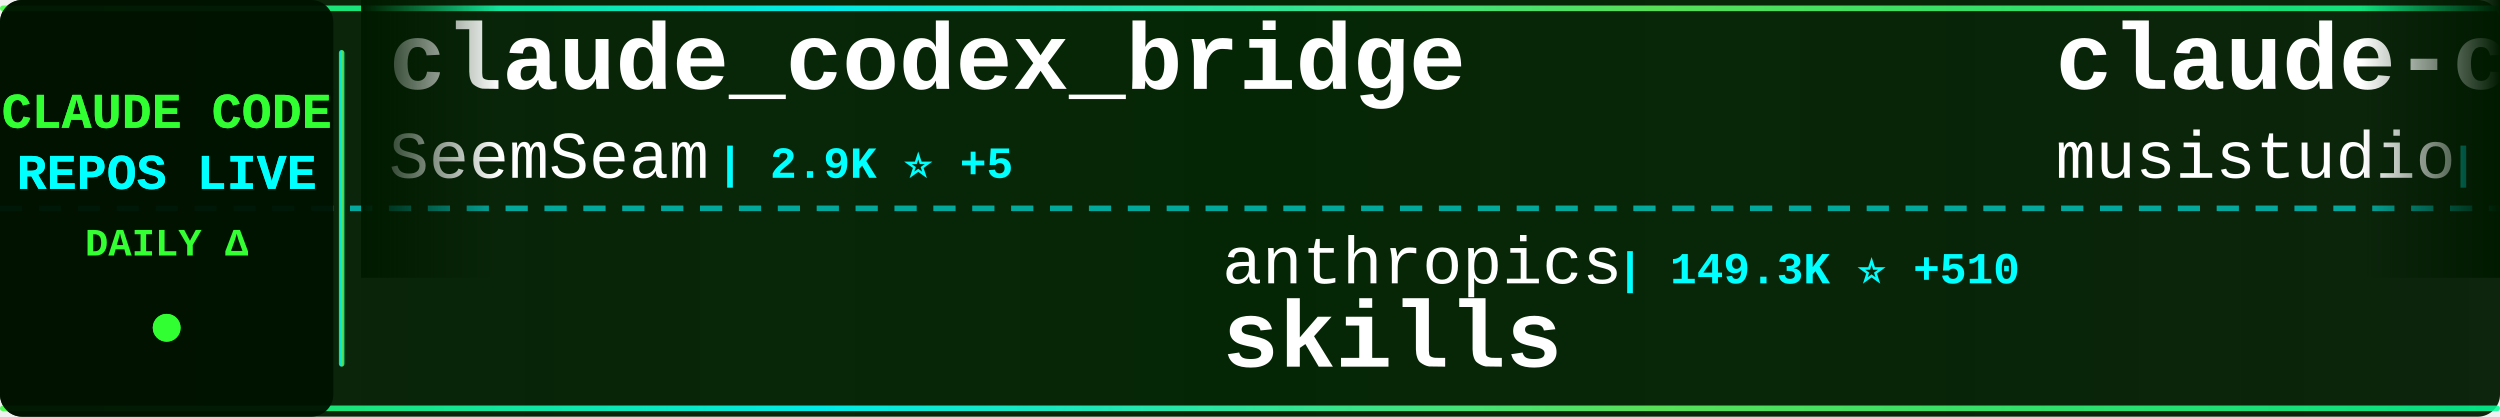
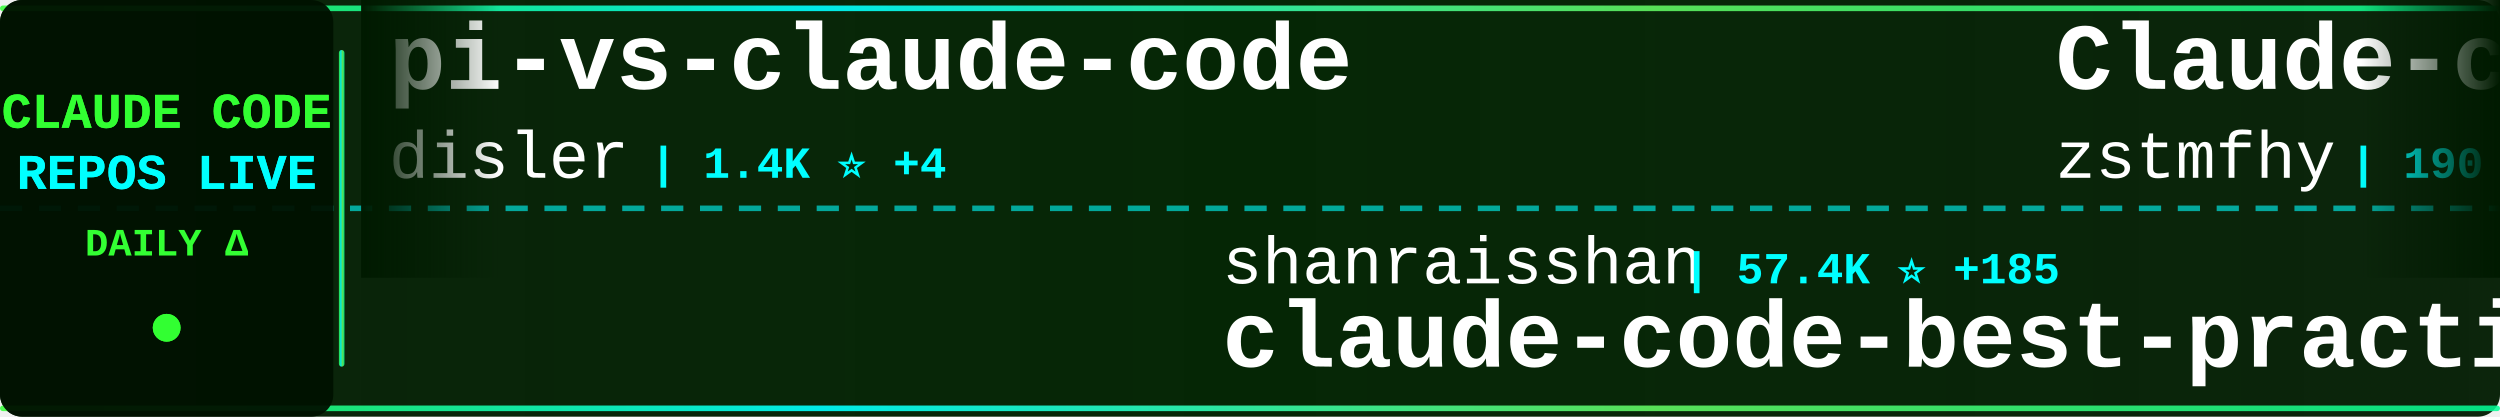
<svg xmlns="http://www.w3.org/2000/svg" width="900" height="150">
  <defs>
    <linearGradient id="tickerBg" x1="0%" y1="0%" x2="100%" y2="0%">
      <stop offset="0%" style="stop-color:#001a00;stop-opacity:0.95" />
      <stop offset="50%" style="stop-color:#002200;stop-opacity:0.98" />
      <stop offset="100%" style="stop-color:#001a00;stop-opacity:0.95" />
    </linearGradient>
    <linearGradient id="borderGrad" x1="0%" y1="0%" x2="100%" y2="0%">
      <stop offset="0%" style="stop-color:#33ff33;stop-opacity:0.85">
        <animate attributeName="stop-opacity" values="0.85;1;0.85" dur="2s" repeatCount="indefinite" />
      </stop>
      <stop offset="33%" style="stop-color:#00ffff;stop-opacity:0.9">
        <animate attributeName="stop-opacity" values="0.9;1;0.9" dur="2.2s" repeatCount="indefinite" />
      </stop>
      <stop offset="66%" style="stop-color:#66ff66;stop-opacity:0.85">
        <animate attributeName="stop-opacity" values="0.85;1;0.85" dur="1.8s" repeatCount="indefinite" />
      </stop>
      <stop offset="100%" style="stop-color:#00ff99;stop-opacity:0.85">
        <animate attributeName="stop-opacity" values="0.85;1;0.85" dur="2s" repeatCount="indefinite" />
      </stop>
    </linearGradient>
    <filter id="textGlow">
      <feGaussianBlur stdDeviation="0.1" result="coloredBlur" />
      <feMerge>
        <feMergeNode in="coloredBlur" />
        <feMergeNode in="SourceGraphic" />
      </feMerge>
    </filter>
    <filter id="metricGlow">
      <feGaussianBlur stdDeviation="0.2" result="coloredBlur" />
      <feMerge>
        <feMergeNode in="coloredBlur" />
        <feMergeNode in="SourceGraphic" />
      </feMerge>
    </filter>
    <linearGradient id="leftFade" x1="0%" y1="0%" x2="100%" y2="0%">
      <stop offset="0%" style="stop-color:#001a00;stop-opacity:1" />
      <stop offset="100%" style="stop-color:#001a00;stop-opacity:0" />
    </linearGradient>
    <linearGradient id="rightFade" x1="0%" y1="0%" x2="100%" y2="0%">
      <stop offset="0%" style="stop-color:#001a00;stop-opacity:0" />
      <stop offset="100%" style="stop-color:#001a00;stop-opacity:1" />
    </linearGradient>
  </defs>
  <rect width="900" height="150" fill="url(#tickerBg)" rx="8" />
  <rect x="0" y="2" width="900" height="2" fill="url(#borderGrad)" rx="1" />
  <rect x="0" y="146" width="900" height="2" fill="url(#borderGrad)" rx="1" />
  <line x1="0" y1="75" x2="900" y2="75" stroke="#00ffff" stroke-width="2" stroke-dasharray="8 6" opacity="0.6" />
  <rect x="0" y="0" width="120" height="150" fill="#001100" opacity="0.95" rx="8" />
  <text x="60" y="46" font-family="'Courier New', monospace" font-size="18" font-weight="bold" fill="#33ff33" text-anchor="middle" filter="url(#textGlow)">
    CLAUDE CODE
  </text>
  <text x="60" y="68" font-family="'Courier New', monospace" font-size="18" font-weight="bold" fill="#00ffff" text-anchor="middle" filter="url(#textGlow)">
    REPOS LIVE
  </text>
  <text x="60" y="92" font-family="'Courier New', monospace" font-size="14" font-weight="bold" fill="#33ff33" text-anchor="middle">
    DAILY Δ
  </text>
  <circle cx="60" cy="118" r="5" fill="#33ff33" filter="url(#metricGlow)">
    <animate attributeName="r" values="4;6;4" dur="1.5s" repeatCount="indefinite" />
    <animate attributeName="opacity" values="0.6;1;0.6" dur="1.5s" repeatCount="indefinite" />
  </circle>
  <rect x="122" y="18" width="2" height="114" fill="url(#borderGrad)" rx="1" />
  <clipPath id="tickerClip">
    <rect x="130" y="0" width="770" height="150" />
  </clipPath>
  <g clip-path="url(#tickerClip)">
    <g id="tickerItems">
      <animateTransform attributeName="transform" attributeType="XML" type="translate" from="0 0" to="-3000 0" dur="54s" repeatCount="indefinite" />
      <g transform="translate(0, 0)">
-         <text x="140" y="32" font-family="'Courier New', monospace" font-size="34" font-weight="bold" fill="#ffffff">claude_codex_bridge</text>
-         <text x="140" y="64" font-family="'Courier New', monospace" font-size="24" font-weight="normal" fill="#ffffff" opacity="1.0">SeemSeam</text>
-         <text x="258" y="64" font-family="'Courier New', monospace" font-size="16" font-weight="bold" fill="#00ffff"> | 2.9K ⭐ +5</text>
+         <text x="140" y="32" font-family="'Courier New', monospace" font-size="34" font-weight="bold" fill="#ffffff">pi-vs-claude-code</text>
+         <text x="140" y="64" font-family="'Courier New', monospace" font-size="24" font-weight="normal" fill="#ffffff" opacity="1.0">disler</text>
+         <text x="234" y="64" font-family="'Courier New', monospace" font-size="16" font-weight="bold" fill="#00ffff"> | 1.4K ⭐ +4</text>
      </g>
      <g transform="translate(300, 0)">
-         <text x="140" y="102" font-family="'Courier New', monospace" font-size="24" font-weight="normal" fill="#ffffff" opacity="1.0">anthropics</text>
-         <text x="282" y="102" font-family="'Courier New', monospace" font-size="16" font-weight="bold" fill="#00ffff"> | 149.3K ⭐ +510</text>
-         <text x="140" y="132" font-family="'Courier New', monospace" font-size="34" font-weight="bold" fill="#ffffff">skills</text>
+         <text x="140" y="102" font-family="'Courier New', monospace" font-size="24" font-weight="normal" fill="#ffffff" opacity="1.0">shanraisshan</text>
+         <text x="306" y="102" font-family="'Courier New', monospace" font-size="16" font-weight="bold" fill="#00ffff"> | 57.4K ⭐ +185</text>
+         <text x="140" y="132" font-family="'Courier New', monospace" font-size="34" font-weight="bold" fill="#ffffff">claude-code-best-practic...</text>
      </g>
      <g transform="translate(600, 0)">
-         <text x="140" y="32" font-family="'Courier New', monospace" font-size="34" font-weight="bold" fill="#ffffff">claude-code-router</text>
-         <text x="140" y="64" font-family="'Courier New', monospace" font-size="24" font-weight="normal" fill="#ffffff" opacity="1.0">musistudio</text>
-         <text x="282" y="64" font-family="'Courier New', monospace" font-size="16" font-weight="bold" fill="#00ffff"> | 34.9K ⭐ +37</text>
+         <text x="140" y="32" font-family="'Courier New', monospace" font-size="34" font-weight="bold" fill="#ffffff">Claude-code</text>
+         <text x="140" y="64" font-family="'Courier New', monospace" font-size="24" font-weight="normal" fill="#ffffff" opacity="1.0">zstmfhy</text>
+         <text x="246" y="64" font-family="'Courier New', monospace" font-size="16" font-weight="bold" fill="#00ffff"> | 190 ⭐</text>
      </g>
      <g transform="translate(900, 0)">
-         <text x="140" y="102" font-family="'Courier New', monospace" font-size="24" font-weight="normal" fill="#ffffff" opacity="1.0">lst97</text>
-         <text x="222" y="102" font-family="'Courier New', monospace" font-size="16" font-weight="bold" fill="#00ffff"> | 1.6K ⭐ +1</text>
-         <text x="140" y="132" font-family="'Courier New', monospace" font-size="34" font-weight="bold" fill="#ffffff">claude-code-sub-agents</text>
+         <text x="140" y="102" font-family="'Courier New', monospace" font-size="24" font-weight="normal" fill="#ffffff" opacity="1.0">jarmuine</text>
+         <text x="258" y="102" font-family="'Courier New', monospace" font-size="16" font-weight="bold" fill="#00ffff"> | 2.2K ⭐ +3</text>
+         <text x="140" y="132" font-family="'Courier New', monospace" font-size="34" font-weight="bold" fill="#ffffff">claude-code</text>
      </g>
      <g transform="translate(1200, 0)">
        <text x="140" y="32" font-family="'Courier New', monospace" font-size="34" font-weight="bold" fill="#ffffff">claude-code</text>
-         <text x="140" y="64" font-family="'Courier New', monospace" font-size="24" font-weight="normal" fill="#ffffff" opacity="1.0">Tinkeringg-Lab</text>
-         <text x="330" y="64" font-family="'Courier New', monospace" font-size="16" font-weight="bold" fill="#00ffff"> | 205 ⭐</text>
+         <text x="140" y="64" font-family="'Courier New', monospace" font-size="24" font-weight="normal" fill="#ffffff" opacity="1.0">xorespesp</text>
+         <text x="270" y="64" font-family="'Courier New', monospace" font-size="16" font-weight="bold" fill="#00ffff"> | 226 ⭐ +1</text>
      </g>
      <g transform="translate(1500, 0)">
-         <text x="140" y="102" font-family="'Courier New', monospace" font-size="24" font-weight="normal" fill="#ffffff" opacity="1.0">disler</text>
-         <text x="234" y="102" font-family="'Courier New', monospace" font-size="16" font-weight="bold" fill="#00ffff"> | 3.8K ⭐ +4</text>
-         <text x="140" y="132" font-family="'Courier New', monospace" font-size="34" font-weight="bold" fill="#ffffff">claude-code-hooks-master...</text>
+         <text x="140" y="102" font-family="'Courier New', monospace" font-size="24" font-weight="normal" fill="#ffffff" opacity="1.0">Donchitos</text>
+         <text x="270" y="102" font-family="'Courier New', monospace" font-size="16" font-weight="bold" fill="#00ffff"> | 21.4K ⭐ +65</text>
+         <text x="140" y="132" font-family="'Courier New', monospace" font-size="34" font-weight="bold" fill="#ffffff">Claude-Code-Game-Studios</text>
      </g>
      <g transform="translate(1800, 0)">
-         <text x="140" y="32" font-family="'Courier New', monospace" font-size="34" font-weight="bold" fill="#ffffff">claude-code</text>
-         <text x="140" y="64" font-family="'Courier New', monospace" font-size="24" font-weight="normal" fill="#ffffff" opacity="1.0">codeaashu</text>
-         <text x="270" y="64" font-family="'Courier New', monospace" font-size="16" font-weight="bold" fill="#00ffff"> | 2.9K ⭐ +15</text>
+         <text x="140" y="32" font-family="'Courier New', monospace" font-size="34" font-weight="bold" fill="#ffffff">claude-code-rust</text>
+         <text x="140" y="64" font-family="'Courier New', monospace" font-size="24" font-weight="normal" fill="#ffffff" opacity="1.0">lorryjovens-hub</text>
+         <text x="342" y="64" font-family="'Courier New', monospace" font-size="16" font-weight="bold" fill="#00ffff"> | 1.6K ⭐ +1</text>
      </g>
      <g transform="translate(2100, 0)">
-         <text x="140" y="102" font-family="'Courier New', monospace" font-size="24" font-weight="normal" fill="#ffffff" opacity="1.0">777genius</text>
-         <text x="270" y="102" font-family="'Courier New', monospace" font-size="16" font-weight="bold" fill="#00ffff"> | 914 ⭐</text>
-         <text x="140" y="132" font-family="'Courier New', monospace" font-size="34" font-weight="bold" fill="#ffffff">claude-code-source-code</text>
+         <text x="140" y="102" font-family="'Courier New', monospace" font-size="24" font-weight="normal" fill="#ffffff" opacity="1.0">huangserva</text>
+         <text x="282" y="102" font-family="'Courier New', monospace" font-size="16" font-weight="bold" fill="#00ffff"> | 603 ⭐ +1</text>
+         <text x="140" y="132" font-family="'Courier New', monospace" font-size="34" font-weight="bold" fill="#ffffff">claude-code-cli</text>
      </g>
      <g transform="translate(2400, 0)">
-         <text x="140" y="32" font-family="'Courier New', monospace" font-size="34" font-weight="bold" fill="#ffffff">claude-code-proxy</text>
-         <text x="140" y="64" font-family="'Courier New', monospace" font-size="24" font-weight="normal" fill="#ffffff" opacity="1.0">fuergaosi233</text>
-         <text x="306" y="64" font-family="'Courier New', monospace" font-size="16" font-weight="bold" fill="#00ffff"> | 2.7K ⭐ +4</text>
+         <text x="140" y="32" font-family="'Courier New', monospace" font-size="34" font-weight="bold" fill="#ffffff">claude-code-plugins-plus...</text>
+         <text x="140" y="64" font-family="'Courier New', monospace" font-size="24" font-weight="normal" fill="#ffffff" opacity="1.0">jeremylongshore</text>
+         <text x="342" y="64" font-family="'Courier New', monospace" font-size="16" font-weight="bold" fill="#00ffff"> | 2.4K ⭐ +8</text>
      </g>
      <g transform="translate(2700, 0)">
-         <text x="140" y="102" font-family="'Courier New', monospace" font-size="24" font-weight="normal" fill="#ffffff" opacity="1.0">ChinaSiro</text>
-         <text x="270" y="102" font-family="'Courier New', monospace" font-size="16" font-weight="bold" fill="#00ffff"> | 9.4K ⭐ +9</text>
-         <text x="140" y="132" font-family="'Courier New', monospace" font-size="34" font-weight="bold" fill="#ffffff">claude-code-sourcemap</text>
+         <text x="140" y="102" font-family="'Courier New', monospace" font-size="24" font-weight="normal" fill="#ffffff" opacity="1.0">Windy3f3f3f3f</text>
+         <text x="318" y="102" font-family="'Courier New', monospace" font-size="16" font-weight="bold" fill="#00ffff"> | 1.4K ⭐ +5</text>
+         <text x="140" y="132" font-family="'Courier New', monospace" font-size="34" font-weight="bold" fill="#ffffff">claude-code-from-scratch</text>
      </g>
      <g transform="translate(3000, 0)">
-         <text x="140" y="32" font-family="'Courier New', monospace" font-size="34" font-weight="bold" fill="#ffffff">claude_codex_bridge</text>
-         <text x="140" y="64" font-family="'Courier New', monospace" font-size="24" font-weight="normal" fill="#ffffff" opacity="1.0">SeemSeam</text>
-         <text x="258" y="64" font-family="'Courier New', monospace" font-size="16" font-weight="bold" fill="#00ffff"> | 2.9K ⭐ +5</text>
+         <text x="140" y="32" font-family="'Courier New', monospace" font-size="34" font-weight="bold" fill="#ffffff">pi-vs-claude-code</text>
+         <text x="140" y="64" font-family="'Courier New', monospace" font-size="24" font-weight="normal" fill="#ffffff" opacity="1.0">disler</text>
+         <text x="234" y="64" font-family="'Courier New', monospace" font-size="16" font-weight="bold" fill="#00ffff"> | 1.4K ⭐ +4</text>
      </g>
      <g transform="translate(3300, 0)">
-         <text x="140" y="102" font-family="'Courier New', monospace" font-size="24" font-weight="normal" fill="#ffffff" opacity="1.0">anthropics</text>
-         <text x="282" y="102" font-family="'Courier New', monospace" font-size="16" font-weight="bold" fill="#00ffff"> | 149.3K ⭐ +510</text>
-         <text x="140" y="132" font-family="'Courier New', monospace" font-size="34" font-weight="bold" fill="#ffffff">skills</text>
+         <text x="140" y="102" font-family="'Courier New', monospace" font-size="24" font-weight="normal" fill="#ffffff" opacity="1.0">shanraisshan</text>
+         <text x="306" y="102" font-family="'Courier New', monospace" font-size="16" font-weight="bold" fill="#00ffff"> | 57.4K ⭐ +185</text>
+         <text x="140" y="132" font-family="'Courier New', monospace" font-size="34" font-weight="bold" fill="#ffffff">claude-code-best-practic...</text>
      </g>
      <g transform="translate(3600, 0)">
-         <text x="140" y="32" font-family="'Courier New', monospace" font-size="34" font-weight="bold" fill="#ffffff">claude-code-router</text>
-         <text x="140" y="64" font-family="'Courier New', monospace" font-size="24" font-weight="normal" fill="#ffffff" opacity="1.0">musistudio</text>
-         <text x="282" y="64" font-family="'Courier New', monospace" font-size="16" font-weight="bold" fill="#00ffff"> | 34.9K ⭐ +37</text>
+         <text x="140" y="32" font-family="'Courier New', monospace" font-size="34" font-weight="bold" fill="#ffffff">Claude-code</text>
+         <text x="140" y="64" font-family="'Courier New', monospace" font-size="24" font-weight="normal" fill="#ffffff" opacity="1.0">zstmfhy</text>
+         <text x="246" y="64" font-family="'Courier New', monospace" font-size="16" font-weight="bold" fill="#00ffff"> | 190 ⭐</text>
      </g>
      <g transform="translate(3900, 0)">
-         <text x="140" y="102" font-family="'Courier New', monospace" font-size="24" font-weight="normal" fill="#ffffff" opacity="1.0">lst97</text>
-         <text x="222" y="102" font-family="'Courier New', monospace" font-size="16" font-weight="bold" fill="#00ffff"> | 1.6K ⭐ +1</text>
-         <text x="140" y="132" font-family="'Courier New', monospace" font-size="34" font-weight="bold" fill="#ffffff">claude-code-sub-agents</text>
+         <text x="140" y="102" font-family="'Courier New', monospace" font-size="24" font-weight="normal" fill="#ffffff" opacity="1.0">jarmuine</text>
+         <text x="258" y="102" font-family="'Courier New', monospace" font-size="16" font-weight="bold" fill="#00ffff"> | 2.2K ⭐ +3</text>
+         <text x="140" y="132" font-family="'Courier New', monospace" font-size="34" font-weight="bold" fill="#ffffff">claude-code</text>
      </g>
    </g>
  </g>
  <rect x="130" y="0" width="50" height="100" fill="url(#leftFade)" />
  <rect x="850" y="0" width="50" height="100" fill="url(#rightFade)" />
</svg>
